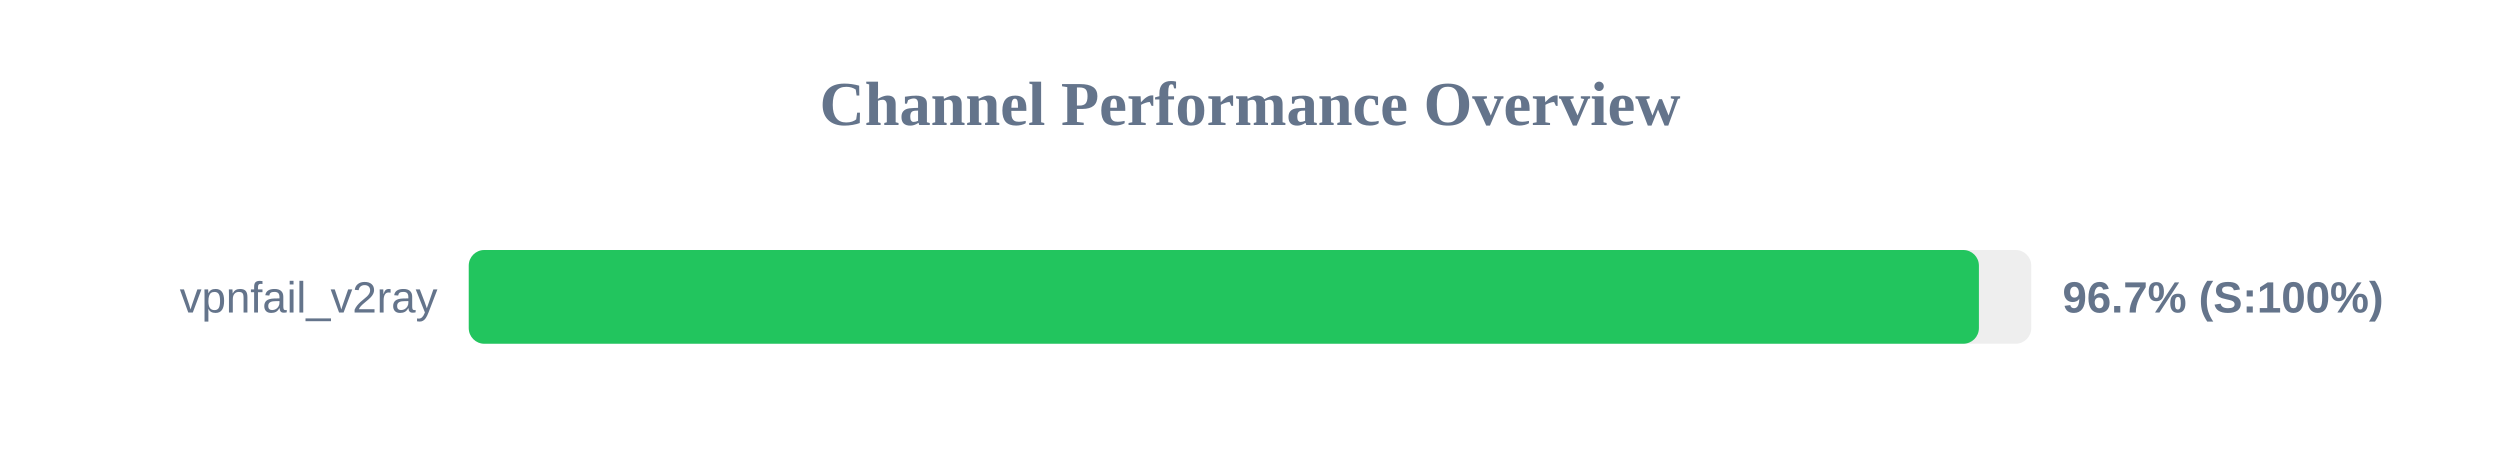
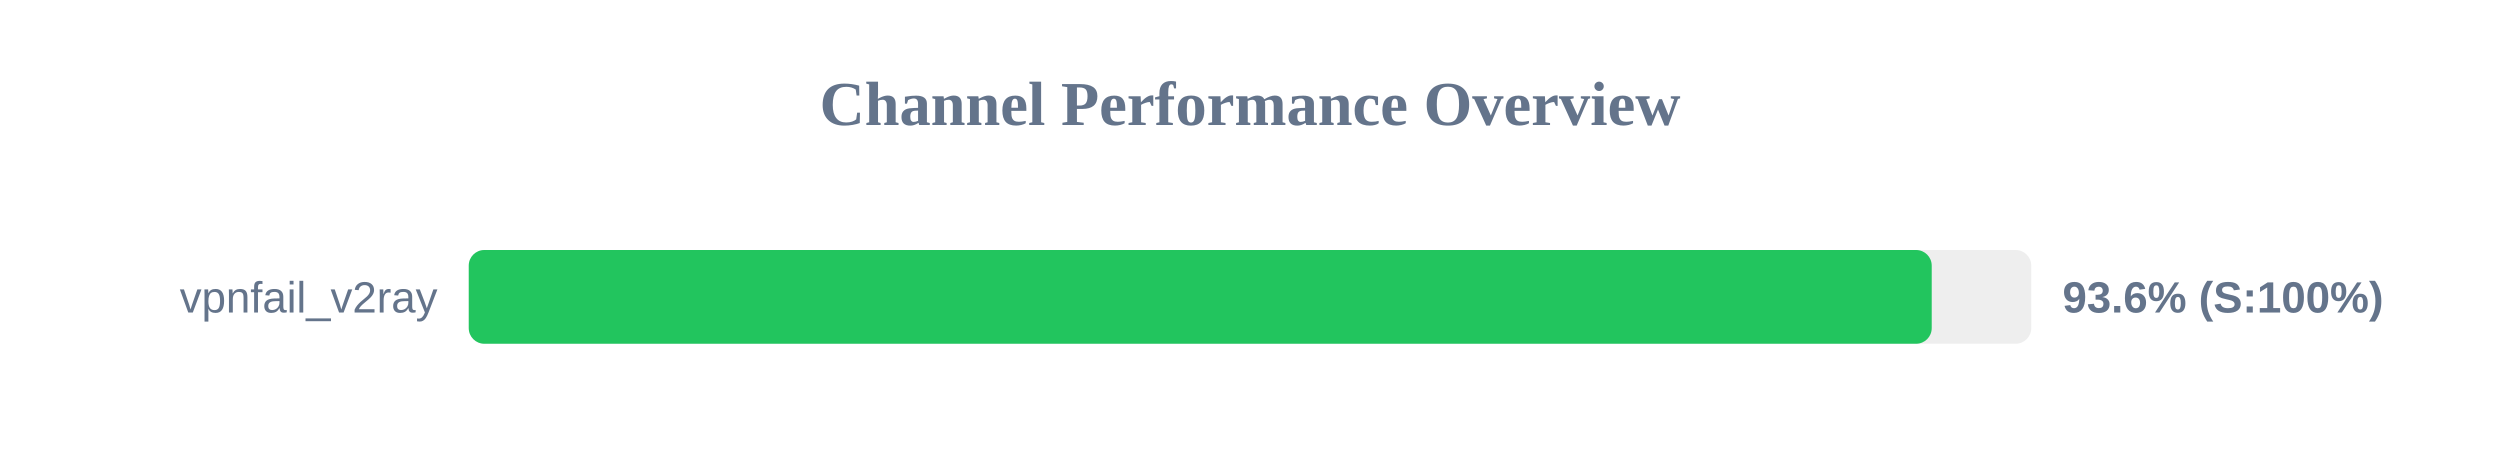
<svg xmlns="http://www.w3.org/2000/svg" width="800" height="150" version="1.1">
  <style>
        .row { font: 14px Arial; fill: #64748b; }
        .score { font: bold 14px Arial; fill: #64748b; }
    </style>
  <text x="400" y="40" text-anchor="middle" font-size="20px" font-weight="bold" fill="#64748b">Channel Performance Overview</text>
  <rect x="150" y="80" width="500" height="30" fill="#eee" rx="5" />
-   <rect x="150" y="80" width="483.25" height="30" fill="#22c55e" rx="5" />
+   <rect x="150" y="80" width="468.15" height="30" fill="#22c55e" rx="5" />
  <text x="140" y="100" text-anchor="end" class="row">vpnfail_v2ray</text>
-   <text x="660" y="100" text-anchor="start" class="score">96.7% (S:100%)</text>
+   <text x="660" y="100" text-anchor="start" class="score">93.6% (S:100%)</text>
</svg>
